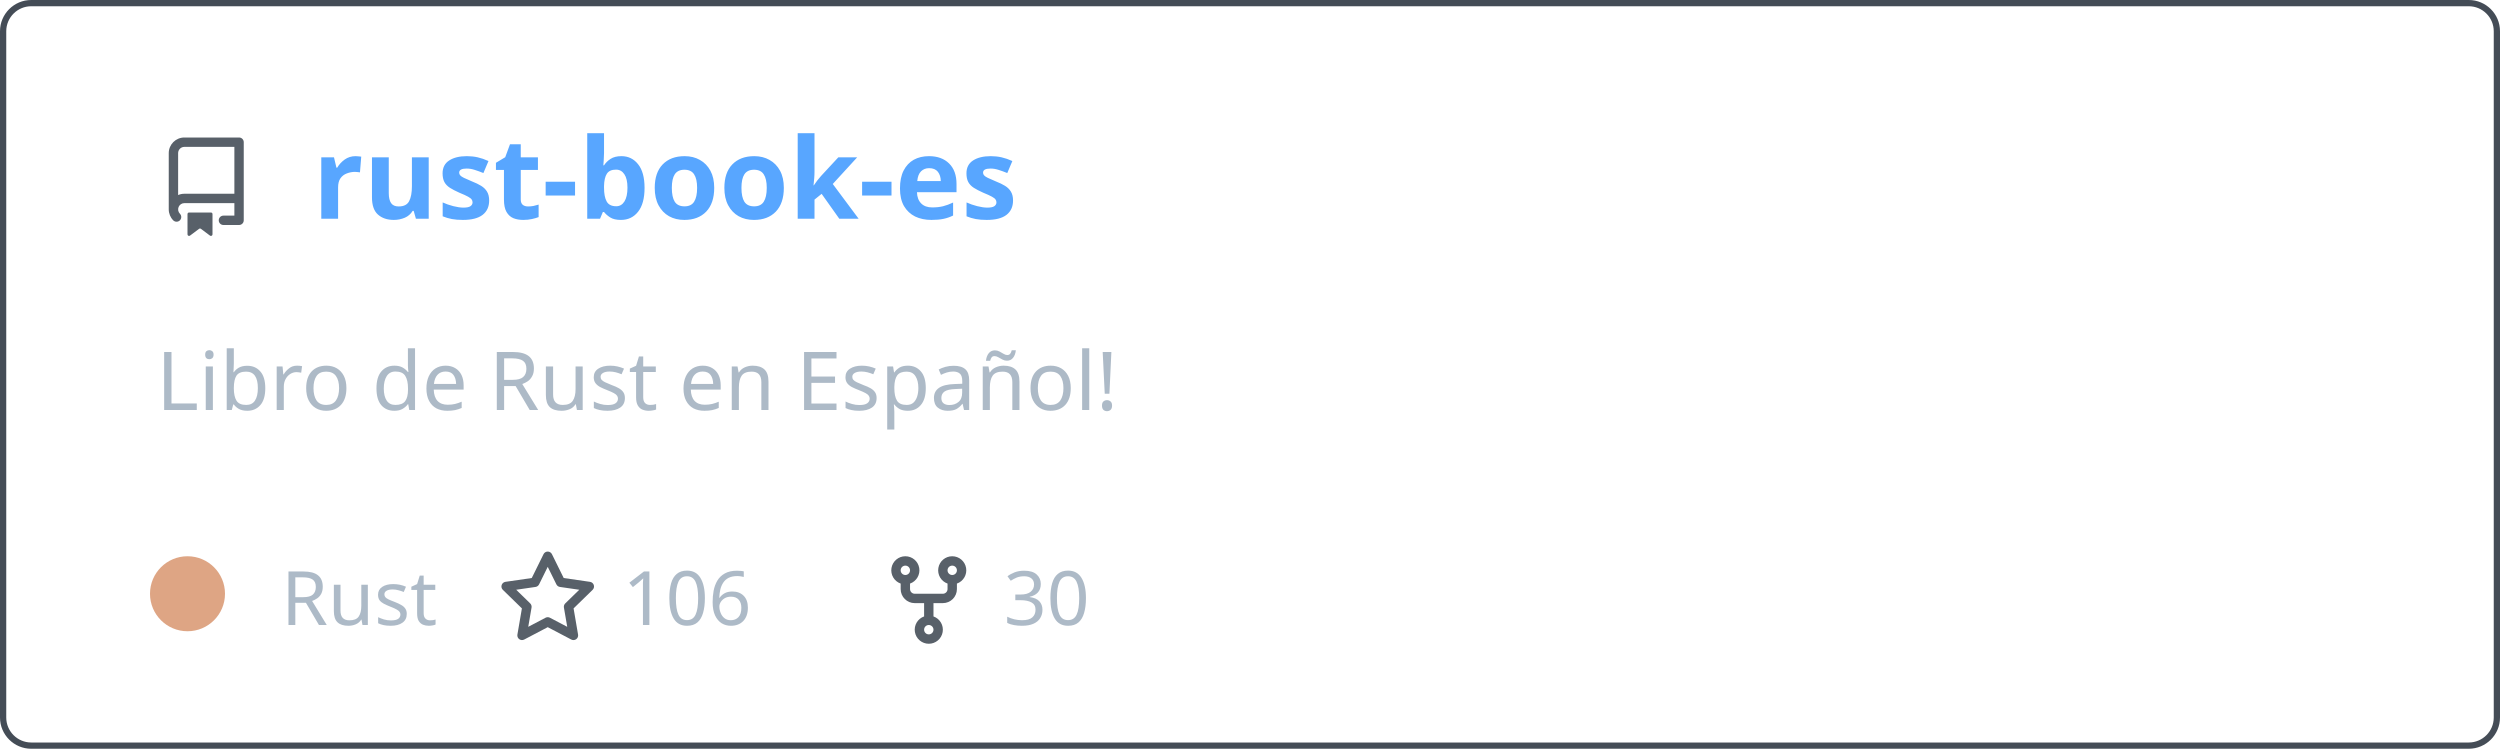
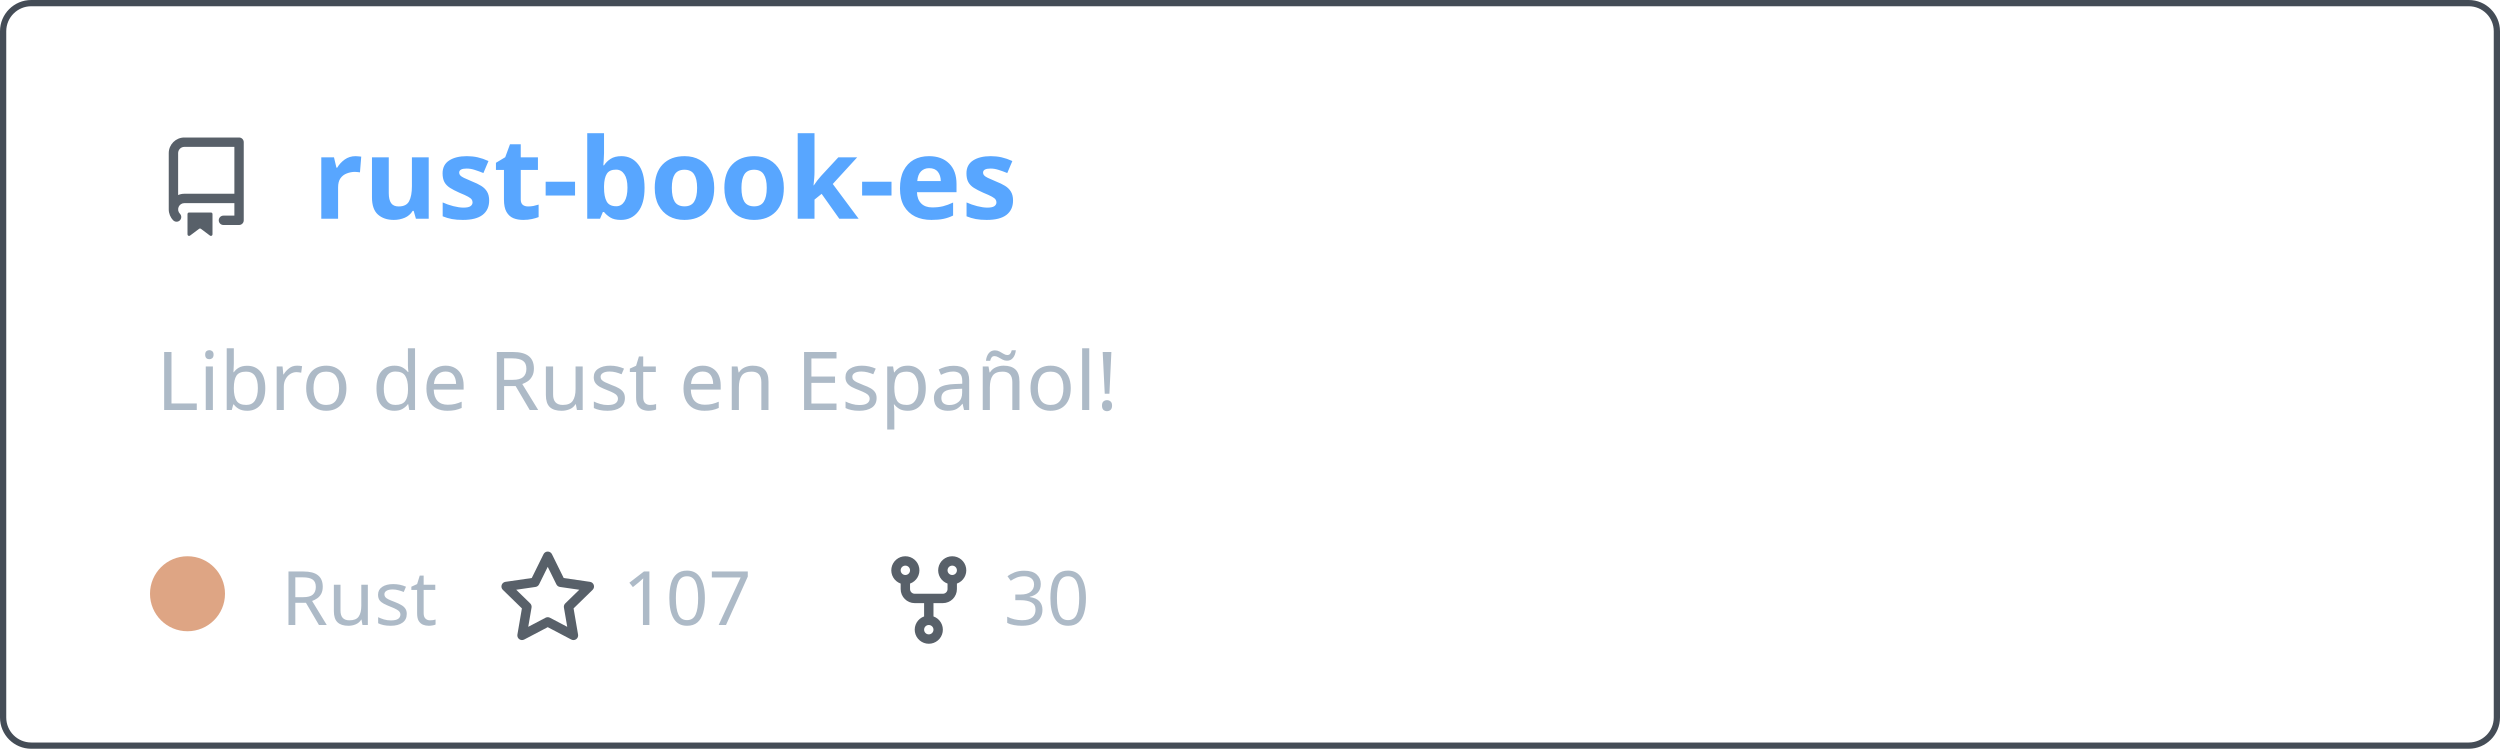
<svg xmlns="http://www.w3.org/2000/svg" width="400" height="120" viewBox="0 0 400 120" fill="none" role="img" aria-labelledby="descId">
  <style>
          .header {
            font: 600 18px 'Segoe UI', Ubuntu, Sans-Serif;
            fill: #58a6ff;
            animation: fadeInAnimation 0.8s ease-in-out forwards;
          }
          @supports(-moz-appearance: auto) {
            /* Selector detects Firefox */
            .header { font-size: 15.5px; }
          }
          
    .description { font: 400 13px 'Segoe UI', Ubuntu, Sans-Serif; fill: #adbac7 }
    .gray { font: 400 12px 'Segoe UI', Ubuntu, Sans-Serif; fill: #adbac7 }
    .icon { fill: #586069 }
    .badge { font: 600 11px 'Segoe UI', Ubuntu, Sans-Serif; }
    .badge rect { opacity: 0.2 }
  

          
      /* Animations */
      @keyframes scaleInAnimation {
        from {
          transform: translate(-5px, 5px) scale(0);
        }
        to {
          transform: translate(-5px, 5px) scale(1);
        }
      }
      @keyframes fadeInAnimation {
        from {
          opacity: 0;
        }
        to {
          opacity: 1;
        }
      }
    
          * { animation-duration: 0s !important; animation-delay: 0s !important; }
        </style>
  <rect data-testid="card-bg" x="0.5" y="0.5" rx="4.5" height="99%" stroke="#444c56" width="399" fill="#00000000" stroke-opacity="1" />
  <g data-testid="card-title" transform="translate(25, 35)">
    <g transform="translate(0, 0)">
      <svg class="icon" x="0" y="-13" viewBox="0 0 16 16" version="1.1" width="16" height="16">
        <path fill-rule="evenodd" d="M2 2.5A2.5 2.5 0 014.5 0h8.75a.75.75 0 01.75.75v12.5a.75.75 0 01-.75.75h-2.5a.75.75 0 110-1.5h1.75v-2h-8a1 1 0 00-.714 1.7.75.75 0 01-1.072 1.05A2.495 2.495 0 012 11.5v-9zm10.5-1V9h-8c-.356 0-.694.074-1 .208V2.5a1 1 0 011-1h8zM5 12.25v3.25a.25.25 0 00.4.2l1.45-1.087a.25.25 0 01.3 0L8.6 15.7a.25.25 0 00.4-.2v-3.25a.25.25 0 00-.25-.25h-3.5a.25.25 0 00-.25.25z" />
      </svg>
    </g>
    <g transform="translate(25, 0)">
      <text x="0" y="0" class="header" data-testid="header">rust-book-es</text>
    </g>
  </g>
  <g data-testid="main-card-body" transform="translate(0, 55)">
    <text class="description" x="25" y="-5">
      <tspan dy="1.2em" x="25">Libro de Rust en Español!</tspan>
    </text>
    <g transform="translate(30, 45)">
      <g transform="translate(0, 0)">
        <g data-testid="primary-lang">
          <circle data-testid="lang-color" cx="0" cy="-5" r="6" fill="#dea584" />
          <text data-testid="lang-name" class="gray" x="15">Rust</text>
        </g>
      </g>
      <g transform="translate(49.6375, 0)">
        <g transform="translate(0, 0)">
          <svg class="icon" y="-12" viewBox="0 0 16 16" version="1.1" width="16" height="16">
            <path fill-rule="evenodd" d="M8 .25a.75.75 0 01.673.418l1.882 3.815 4.21.612a.75.75 0 01.416 1.279l-3.046 2.97.719 4.192a.75.75 0 01-1.088.791L8 12.347l-3.766 1.98a.75.75 0 01-1.088-.79l.72-4.194L.818 6.374a.75.75 0 01.416-1.28l4.21-.611L7.327.668A.75.75 0 018 .25zm0 2.445L6.615 5.5a.75.75 0 01-.564.41l-3.097.45 2.24 2.184a.75.75 0 01.216.664l-.528 3.084 2.769-1.456a.75.75 0 01.698 0l2.77 1.456-.53-3.084a.75.75 0 01.216-.664l2.24-2.183-3.096-.45a.75.75 0 01-.564-.41L8 2.694v.001z" />
          </svg>
        </g>
        <g transform="translate(20, 0)">
-           <text data-testid="stargazers" class="gray">106</text>
+           <text data-testid="stargazers" class="gray">107</text>
        </g>
      </g>
      <g transform="translate(110.6063, 0)">
        <g transform="translate(0, 0)">
          <svg class="icon" y="-12" viewBox="0 0 16 16" version="1.1" width="16" height="16">
            <path fill-rule="evenodd" d="M5 3.25a.75.75 0 11-1.5 0 .75.75 0 011.5 0zm0 2.122a2.25 2.25 0 10-1.5 0v.878A2.25 2.25 0 005.75 8.5h1.5v2.128a2.251 2.251 0 101.5 0V8.5h1.5a2.25 2.25 0 002.25-2.25v-.878a2.25 2.25 0 10-1.5 0v.878a.75.75 0 01-.75.75h-4.5A.75.75 0 015 6.25v-.878zm3.75 7.378a.75.75 0 11-1.5 0 .75.75 0 011.5 0zm3-8.75a.75.75 0 100-1.5.75.75 0 000 1.5z" />
          </svg>
        </g>
        <g transform="translate(20, 0)">
          <text data-testid="forkcount" class="gray">30</text>
        </g>
      </g>
    </g>
  </g>
</svg>
